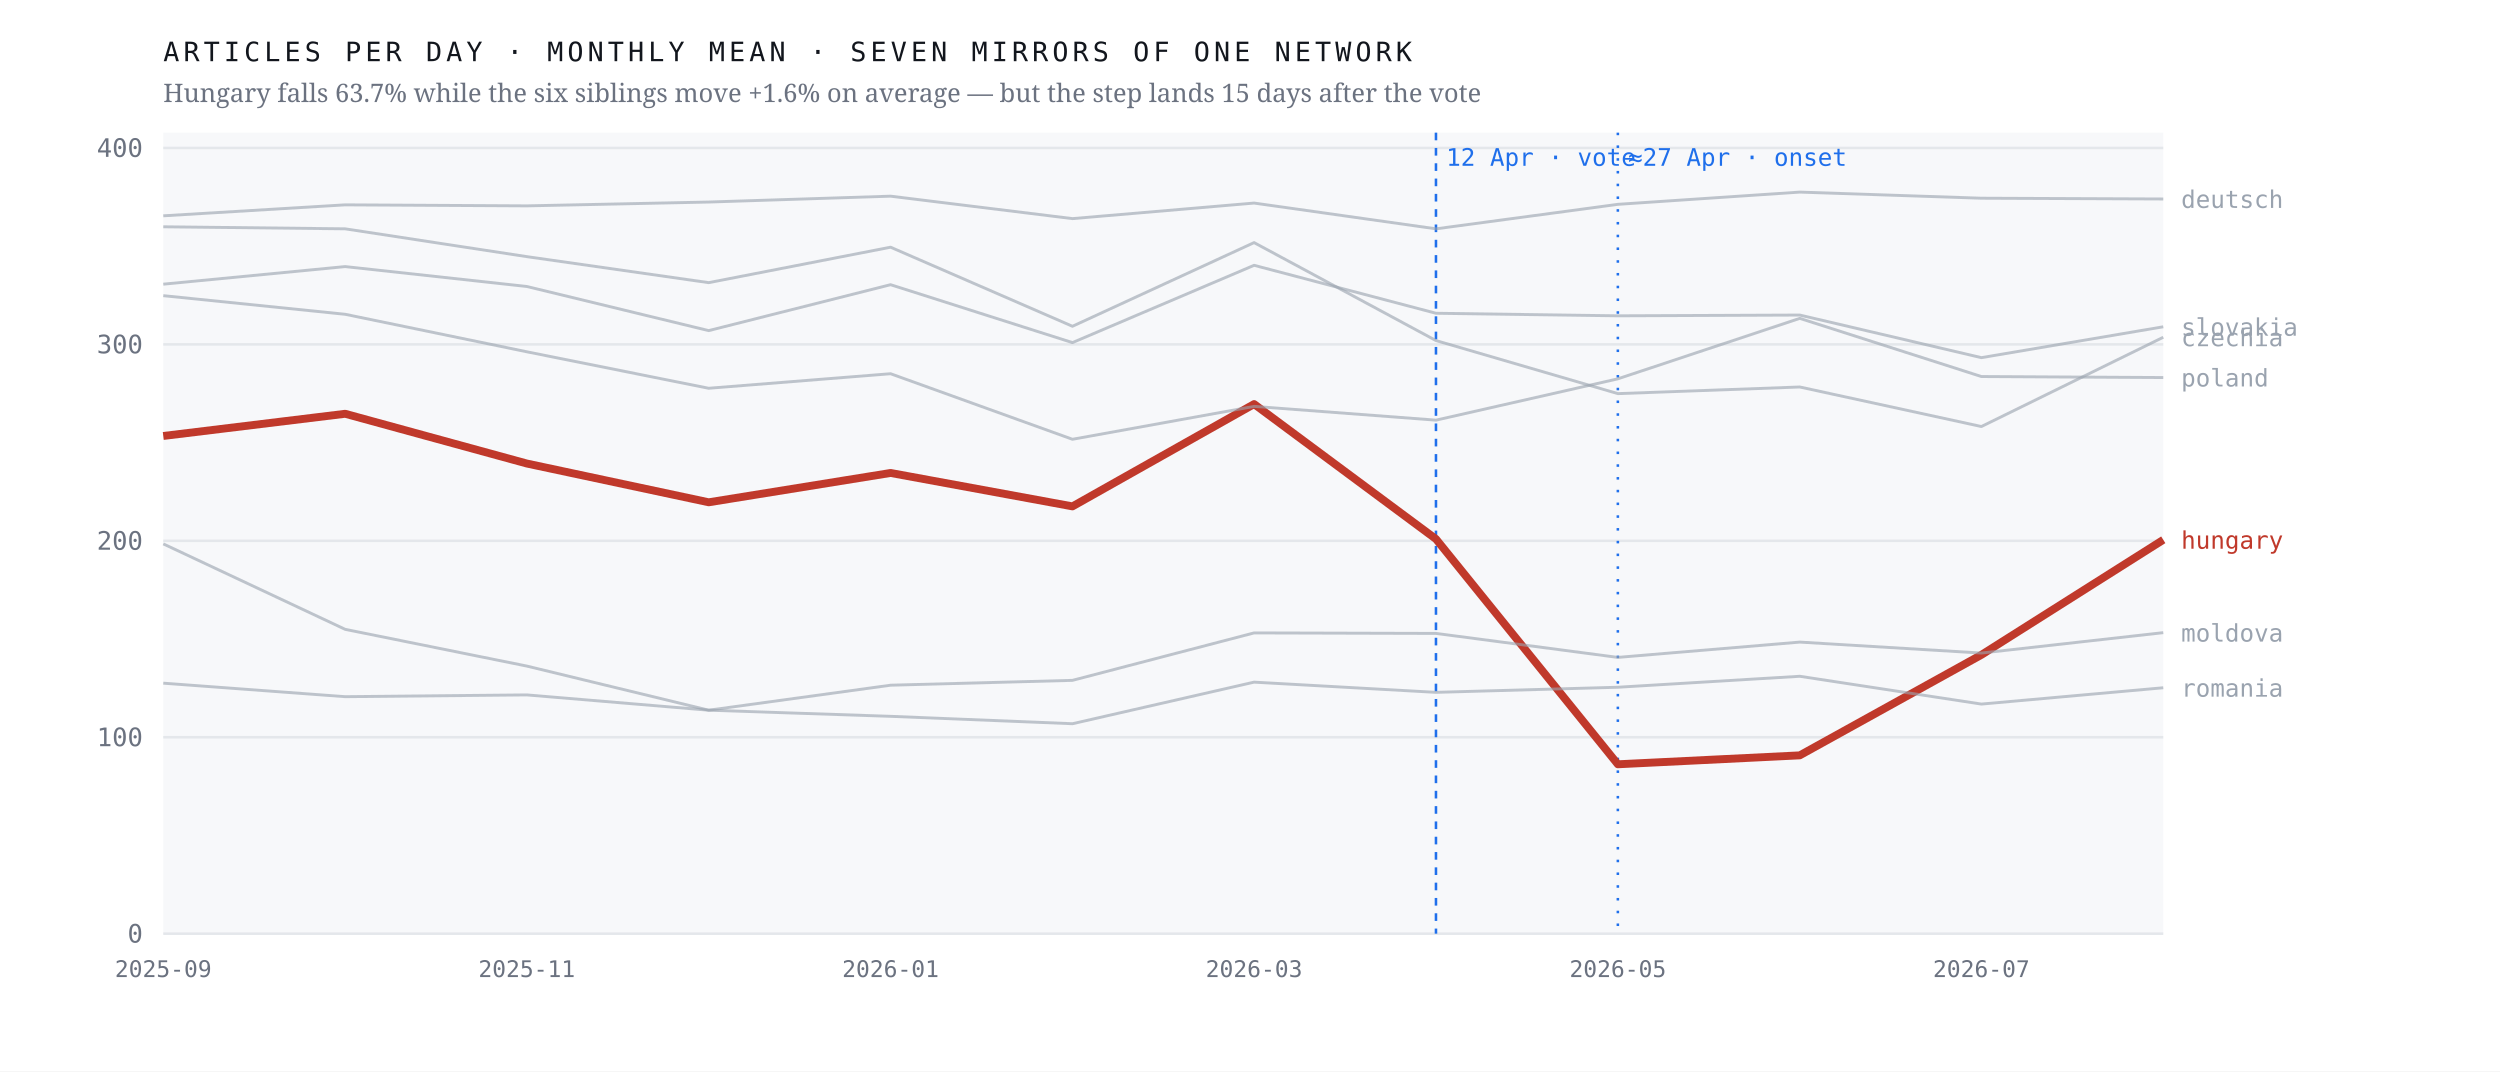
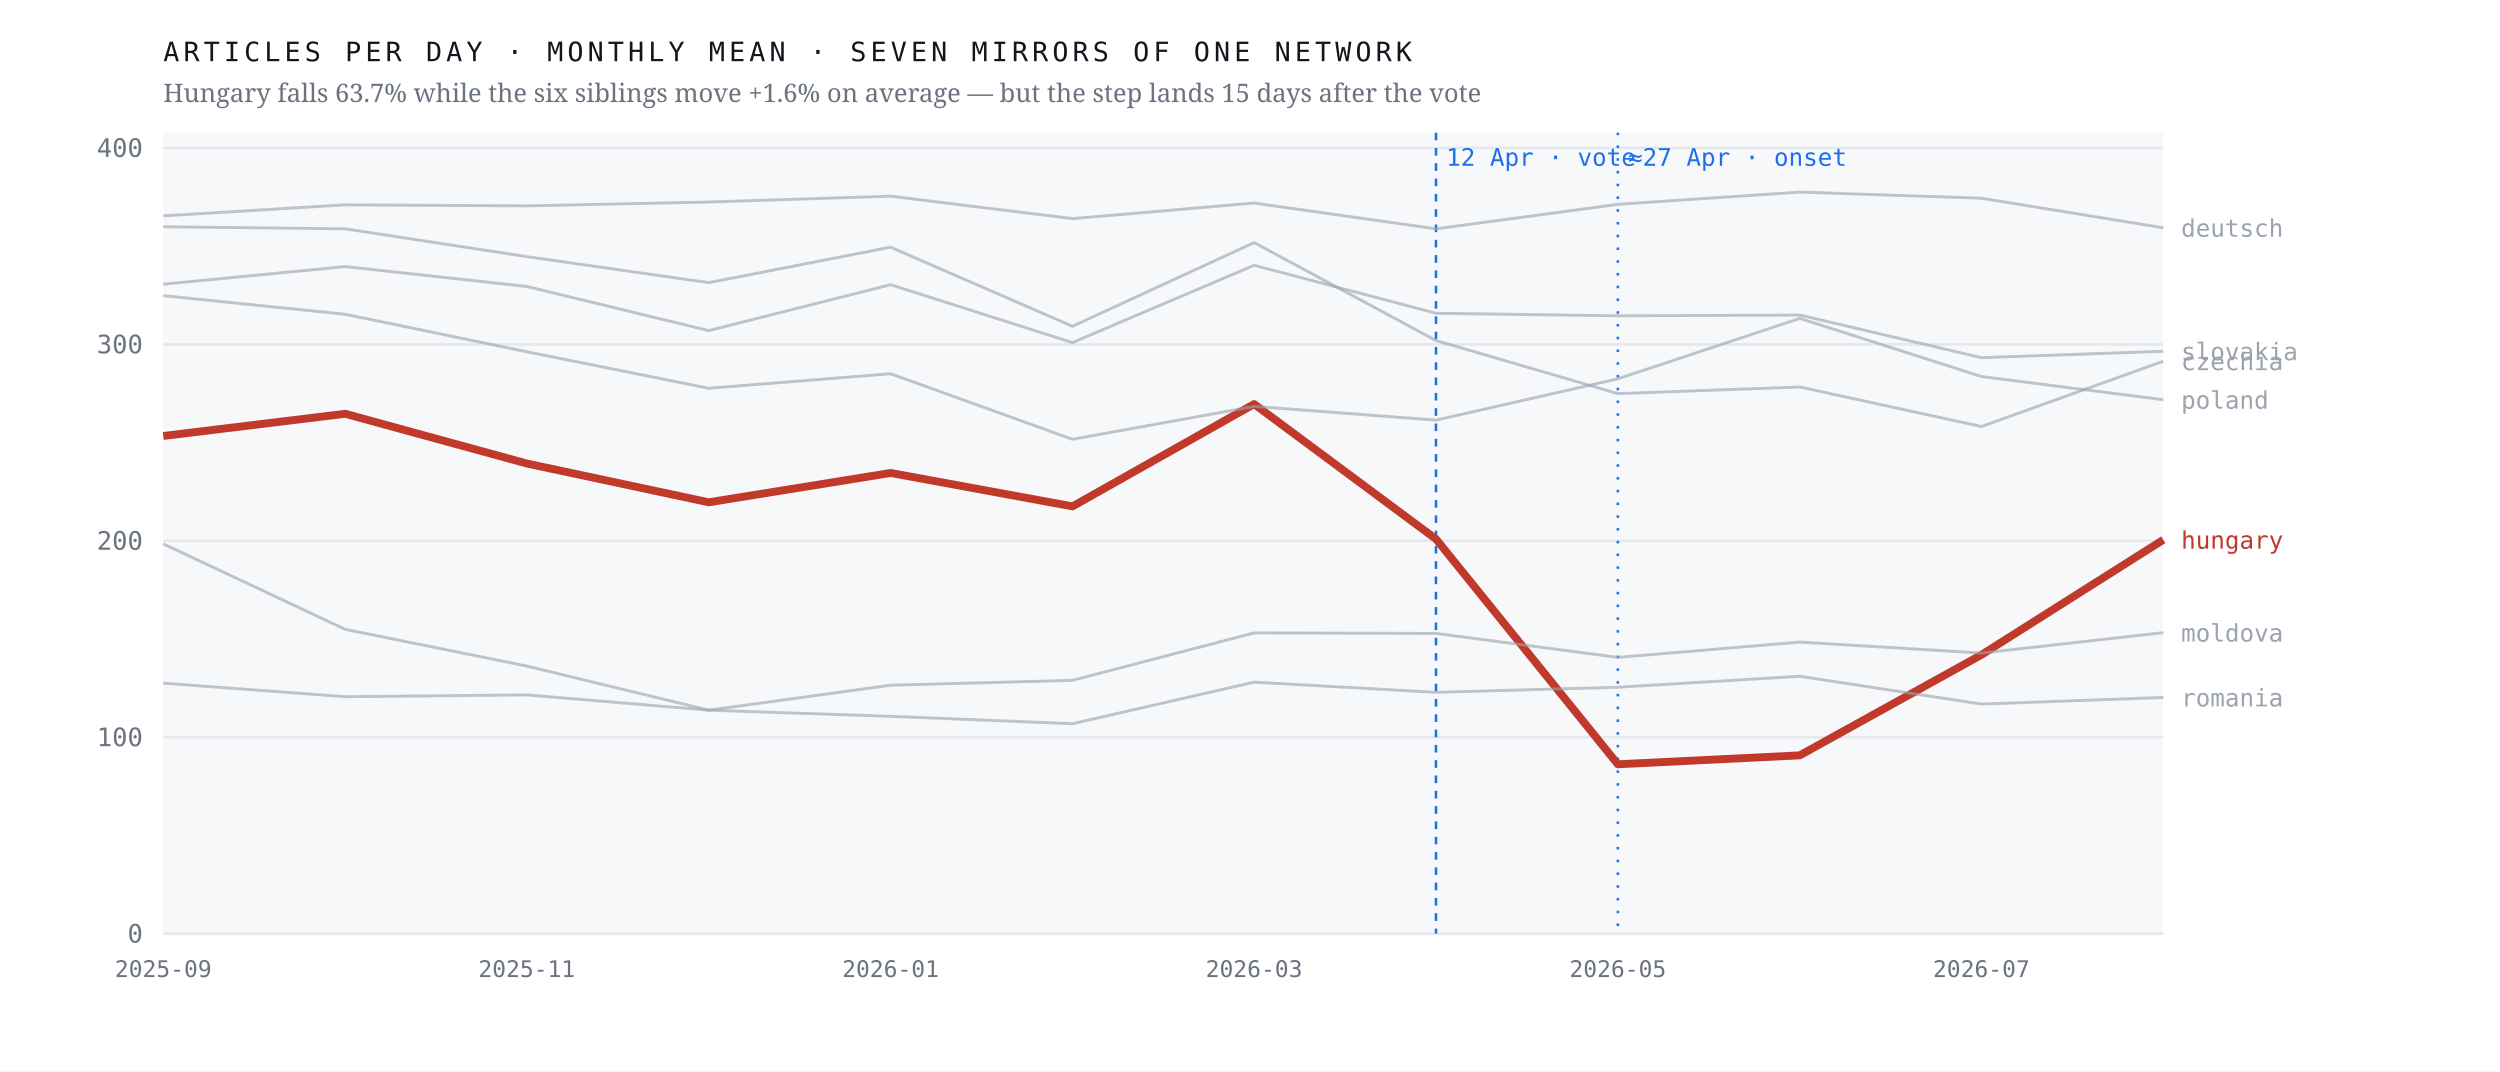
<svg xmlns="http://www.w3.org/2000/svg" viewBox="0 0 980 420" width="980" height="420" role="img" aria-label="Monthly output of seven mirrors of one network; the Hungarian line falls 63.7% after April 2026 while the six others hold roughly flat">
  <rect width="980" height="420" fill="#ffffff" />
  <rect x="64" y="52" width="784" height="314" fill="#f7f8fa" />
  <line x1="64" y1="366.0" x2="848" y2="366.0" stroke="#e4e7eb" stroke-width="1" />
  <text x="56.0" y="369.5" font-family="ui-monospace,'IBM Plex Mono',Menlo,monospace" font-size="10" font-weight="400" letter-spacing="0" fill="#6b7280" text-anchor="end">0</text>
  <line x1="64" y1="289.0" x2="848" y2="289.0" stroke="#e4e7eb" stroke-width="1" />
  <text x="56.0" y="292.5" font-family="ui-monospace,'IBM Plex Mono',Menlo,monospace" font-size="10" font-weight="400" letter-spacing="0" fill="#6b7280" text-anchor="end">100</text>
  <line x1="64" y1="212.0" x2="848" y2="212.0" stroke="#e4e7eb" stroke-width="1" />
  <text x="56.0" y="215.5" font-family="ui-monospace,'IBM Plex Mono',Menlo,monospace" font-size="10" font-weight="400" letter-spacing="0" fill="#6b7280" text-anchor="end">200</text>
  <line x1="64" y1="135.0" x2="848" y2="135.0" stroke="#e4e7eb" stroke-width="1" />
  <text x="56.0" y="138.5" font-family="ui-monospace,'IBM Plex Mono',Menlo,monospace" font-size="10" font-weight="400" letter-spacing="0" fill="#6b7280" text-anchor="end">300</text>
  <line x1="64" y1="58.0" x2="848" y2="58.0" stroke="#e4e7eb" stroke-width="1" />
  <text x="56.0" y="61.5" font-family="ui-monospace,'IBM Plex Mono',Menlo,monospace" font-size="10" font-weight="400" letter-spacing="0" fill="#6b7280" text-anchor="end">400</text>
  <line x1="562.9" y1="52" x2="562.9" y2="366" stroke="#1f6feb" stroke-width="1" stroke-dasharray="3 3" />
  <text x="566.9" y="65.0" font-family="ui-monospace,'IBM Plex Mono',Menlo,monospace" font-size="9.5" font-weight="400" letter-spacing="0" fill="#1f6feb" text-anchor="start">12 Apr · vote</text>
  <line x1="634.2" y1="52" x2="634.2" y2="366" stroke="#1f6feb" stroke-width="1" stroke-dasharray="1 4" />
  <text x="638.2" y="65.0" font-family="ui-monospace,'IBM Plex Mono',Menlo,monospace" font-size="9.5" font-weight="400" letter-spacing="0" fill="#1f6feb" text-anchor="start">≈27 Apr · onset</text>
  <polyline points="64.0,170.9 135.3,162.2 206.5,181.7 277.8,196.9 349.1,185.4 420.4,198.5 491.6,158.4 562.9,211.3 634.2,299.6 705.5,296.1 776.7,256.7 848.0,211.6" fill="none" stroke="#c0392b" stroke-width="3.1" stroke-opacity="1" stroke-linejoin="round" />
  <text x="855.0" y="215.1" font-family="ui-monospace,'IBM Plex Mono',Menlo,monospace" font-size="9.5" font-weight="500" letter-spacing="0" fill="#c0392b" text-anchor="start">hungary</text>
-   <polyline points="64.0,88.9 135.3,89.7 206.5,100.6 277.8,110.8 349.1,96.9 420.4,127.9 491.6,95.1 562.9,133.5 634.2,154.3 705.5,151.7 776.7,167.2 848.0,132.2" fill="none" stroke="#9aa3af" stroke-width="1.15" stroke-opacity="0.62" stroke-linejoin="round" />
-   <text x="855.0" y="135.7" font-family="ui-monospace,'IBM Plex Mono',Menlo,monospace" font-size="9.5" font-weight="400" letter-spacing="0" fill="#9aa3af" text-anchor="start">czechia</text>
-   <polyline points="64.0,84.6 135.3,80.3 206.5,80.7 277.8,79.2 349.1,76.9 420.4,85.7 491.6,79.6 562.9,89.7 634.2,80.1 705.5,75.3 776.7,77.7 848.0,78.0" fill="none" stroke="#9aa3af" stroke-width="1.15" stroke-opacity="0.62" stroke-linejoin="round" />
-   <text x="855.0" y="81.5" font-family="ui-monospace,'IBM Plex Mono',Menlo,monospace" font-size="9.5" font-weight="400" letter-spacing="0" fill="#9aa3af" text-anchor="start">deutsch</text>
+   <polyline points="64.0,88.9 135.3,89.7 206.5,100.6 277.8,110.8 349.1,96.9 420.4,127.9 491.6,95.1 562.9,133.5 634.2,154.3 705.5,151.7 776.7,167.2 848.0,141.6" fill="none" stroke="#9aa3af" stroke-width="1.15" stroke-opacity="0.62" stroke-linejoin="round" />
+   <text x="855.0" y="145.1" font-family="ui-monospace,'IBM Plex Mono',Menlo,monospace" font-size="9.5" font-weight="400" letter-spacing="0" fill="#9aa3af" text-anchor="start">czechia</text>
+   <polyline points="64.0,84.6 135.3,80.3 206.5,80.7 277.8,79.2 349.1,76.9 420.4,85.7 491.6,79.6 562.9,89.7 634.2,80.1 705.5,75.3 776.7,77.7 848.0,89.3" fill="none" stroke="#9aa3af" stroke-width="1.15" stroke-opacity="0.62" stroke-linejoin="round" />
+   <text x="855.0" y="92.8" font-family="ui-monospace,'IBM Plex Mono',Menlo,monospace" font-size="9.5" font-weight="400" letter-spacing="0" fill="#9aa3af" text-anchor="start">deutsch</text>
  <polyline points="64.0,213.2 135.3,246.7 206.5,261.1 277.8,278.4 349.1,268.6 420.4,266.7 491.6,248.1 562.9,248.3 634.2,257.7 705.5,251.7 776.7,256.0 848.0,248.0" fill="none" stroke="#9aa3af" stroke-width="1.15" stroke-opacity="0.62" stroke-linejoin="round" />
  <text x="855.0" y="251.5" font-family="ui-monospace,'IBM Plex Mono',Menlo,monospace" font-size="9.5" font-weight="400" letter-spacing="0" fill="#9aa3af" text-anchor="start">moldova</text>
-   <polyline points="64.0,115.9 135.3,123.2 206.5,137.9 277.8,152.2 349.1,146.5 420.4,172.2 491.6,159.3 562.9,164.7 634.2,148.5 705.5,124.8 776.7,147.6 848.0,148.0" fill="none" stroke="#9aa3af" stroke-width="1.15" stroke-opacity="0.62" stroke-linejoin="round" />
-   <text x="855.0" y="151.5" font-family="ui-monospace,'IBM Plex Mono',Menlo,monospace" font-size="9.5" font-weight="400" letter-spacing="0" fill="#9aa3af" text-anchor="start">poland</text>
-   <polyline points="64.0,267.8 135.3,273.1 206.5,272.4 277.8,278.4 349.1,280.8 420.4,283.7 491.6,267.4 562.9,271.4 634.2,269.4 705.5,265.1 776.7,276.0 848.0,269.6" fill="none" stroke="#9aa3af" stroke-width="1.15" stroke-opacity="0.62" stroke-linejoin="round" />
-   <text x="855.0" y="273.1" font-family="ui-monospace,'IBM Plex Mono',Menlo,monospace" font-size="9.5" font-weight="400" letter-spacing="0" fill="#9aa3af" text-anchor="start">romania</text>
-   <polyline points="64.0,111.4 135.3,104.5 206.5,112.3 277.8,129.6 349.1,111.6 420.4,134.3 491.6,104.0 562.9,122.8 634.2,123.8 705.5,123.5 776.7,140.2 848.0,128.1" fill="none" stroke="#9aa3af" stroke-width="1.15" stroke-opacity="0.62" stroke-linejoin="round" />
-   <text x="855.0" y="131.6" font-family="ui-monospace,'IBM Plex Mono',Menlo,monospace" font-size="9.5" font-weight="400" letter-spacing="0" fill="#9aa3af" text-anchor="start">slovakia</text>
+   <polyline points="64.0,115.9 135.3,123.2 206.5,137.9 277.8,152.2 349.1,146.5 420.4,172.2 491.6,159.3 562.9,164.7 634.2,148.5 705.5,124.8 776.7,147.6 848.0,156.7" fill="none" stroke="#9aa3af" stroke-width="1.15" stroke-opacity="0.62" stroke-linejoin="round" />
+   <text x="855.0" y="160.2" font-family="ui-monospace,'IBM Plex Mono',Menlo,monospace" font-size="9.5" font-weight="400" letter-spacing="0" fill="#9aa3af" text-anchor="start">poland</text>
+   <polyline points="64.0,267.8 135.3,273.1 206.5,272.4 277.8,278.4 349.1,280.8 420.4,283.7 491.6,267.4 562.9,271.4 634.2,269.4 705.5,265.1 776.7,276.0 848.0,273.4" fill="none" stroke="#9aa3af" stroke-width="1.15" stroke-opacity="0.62" stroke-linejoin="round" />
+   <text x="855.0" y="276.9" font-family="ui-monospace,'IBM Plex Mono',Menlo,monospace" font-size="9.5" font-weight="400" letter-spacing="0" fill="#9aa3af" text-anchor="start">romania</text>
+   <polyline points="64.0,111.4 135.3,104.5 206.5,112.3 277.8,129.6 349.1,111.6 420.4,134.3 491.6,104.0 562.9,122.8 634.2,123.8 705.5,123.5 776.7,140.2 848.0,137.7" fill="none" stroke="#9aa3af" stroke-width="1.15" stroke-opacity="0.62" stroke-linejoin="round" />
+   <text x="855.0" y="141.2" font-family="ui-monospace,'IBM Plex Mono',Menlo,monospace" font-size="9.5" font-weight="400" letter-spacing="0" fill="#9aa3af" text-anchor="start">slovakia</text>
  <text x="64.0" y="383.0" font-family="ui-monospace,'IBM Plex Mono',Menlo,monospace" font-size="9" font-weight="400" letter-spacing="0" fill="#6b7280" text-anchor="middle">2025-09</text>
  <text x="206.5" y="383.0" font-family="ui-monospace,'IBM Plex Mono',Menlo,monospace" font-size="9" font-weight="400" letter-spacing="0" fill="#6b7280" text-anchor="middle">2025-11</text>
  <text x="349.1" y="383.0" font-family="ui-monospace,'IBM Plex Mono',Menlo,monospace" font-size="9" font-weight="400" letter-spacing="0" fill="#6b7280" text-anchor="middle">2026-01</text>
  <text x="491.6" y="383.0" font-family="ui-monospace,'IBM Plex Mono',Menlo,monospace" font-size="9" font-weight="400" letter-spacing="0" fill="#6b7280" text-anchor="middle">2026-03</text>
  <text x="634.2" y="383.0" font-family="ui-monospace,'IBM Plex Mono',Menlo,monospace" font-size="9" font-weight="400" letter-spacing="0" fill="#6b7280" text-anchor="middle">2026-05</text>
  <text x="776.7" y="383.0" font-family="ui-monospace,'IBM Plex Mono',Menlo,monospace" font-size="9" font-weight="400" letter-spacing="0" fill="#6b7280" text-anchor="middle">2026-07</text>
  <text x="64.0" y="24.0" font-family="ui-monospace,'IBM Plex Mono',Menlo,monospace" font-size="10.5" font-weight="400" letter-spacing="1.6" fill="#12161d" text-anchor="start">ARTICLES PER DAY · MONTHLY MEAN · SEVEN MIRRORS OF ONE NETWORK</text>
  <text x="64.0" y="40.0" font-family="'Newsreader',Georgia,serif" font-size="10" font-weight="400" letter-spacing="0" fill="#6b7280" text-anchor="start">Hungary falls 63.7% while the six siblings move +1.6% on average — but the step lands 15 days after the vote</text>
</svg>
